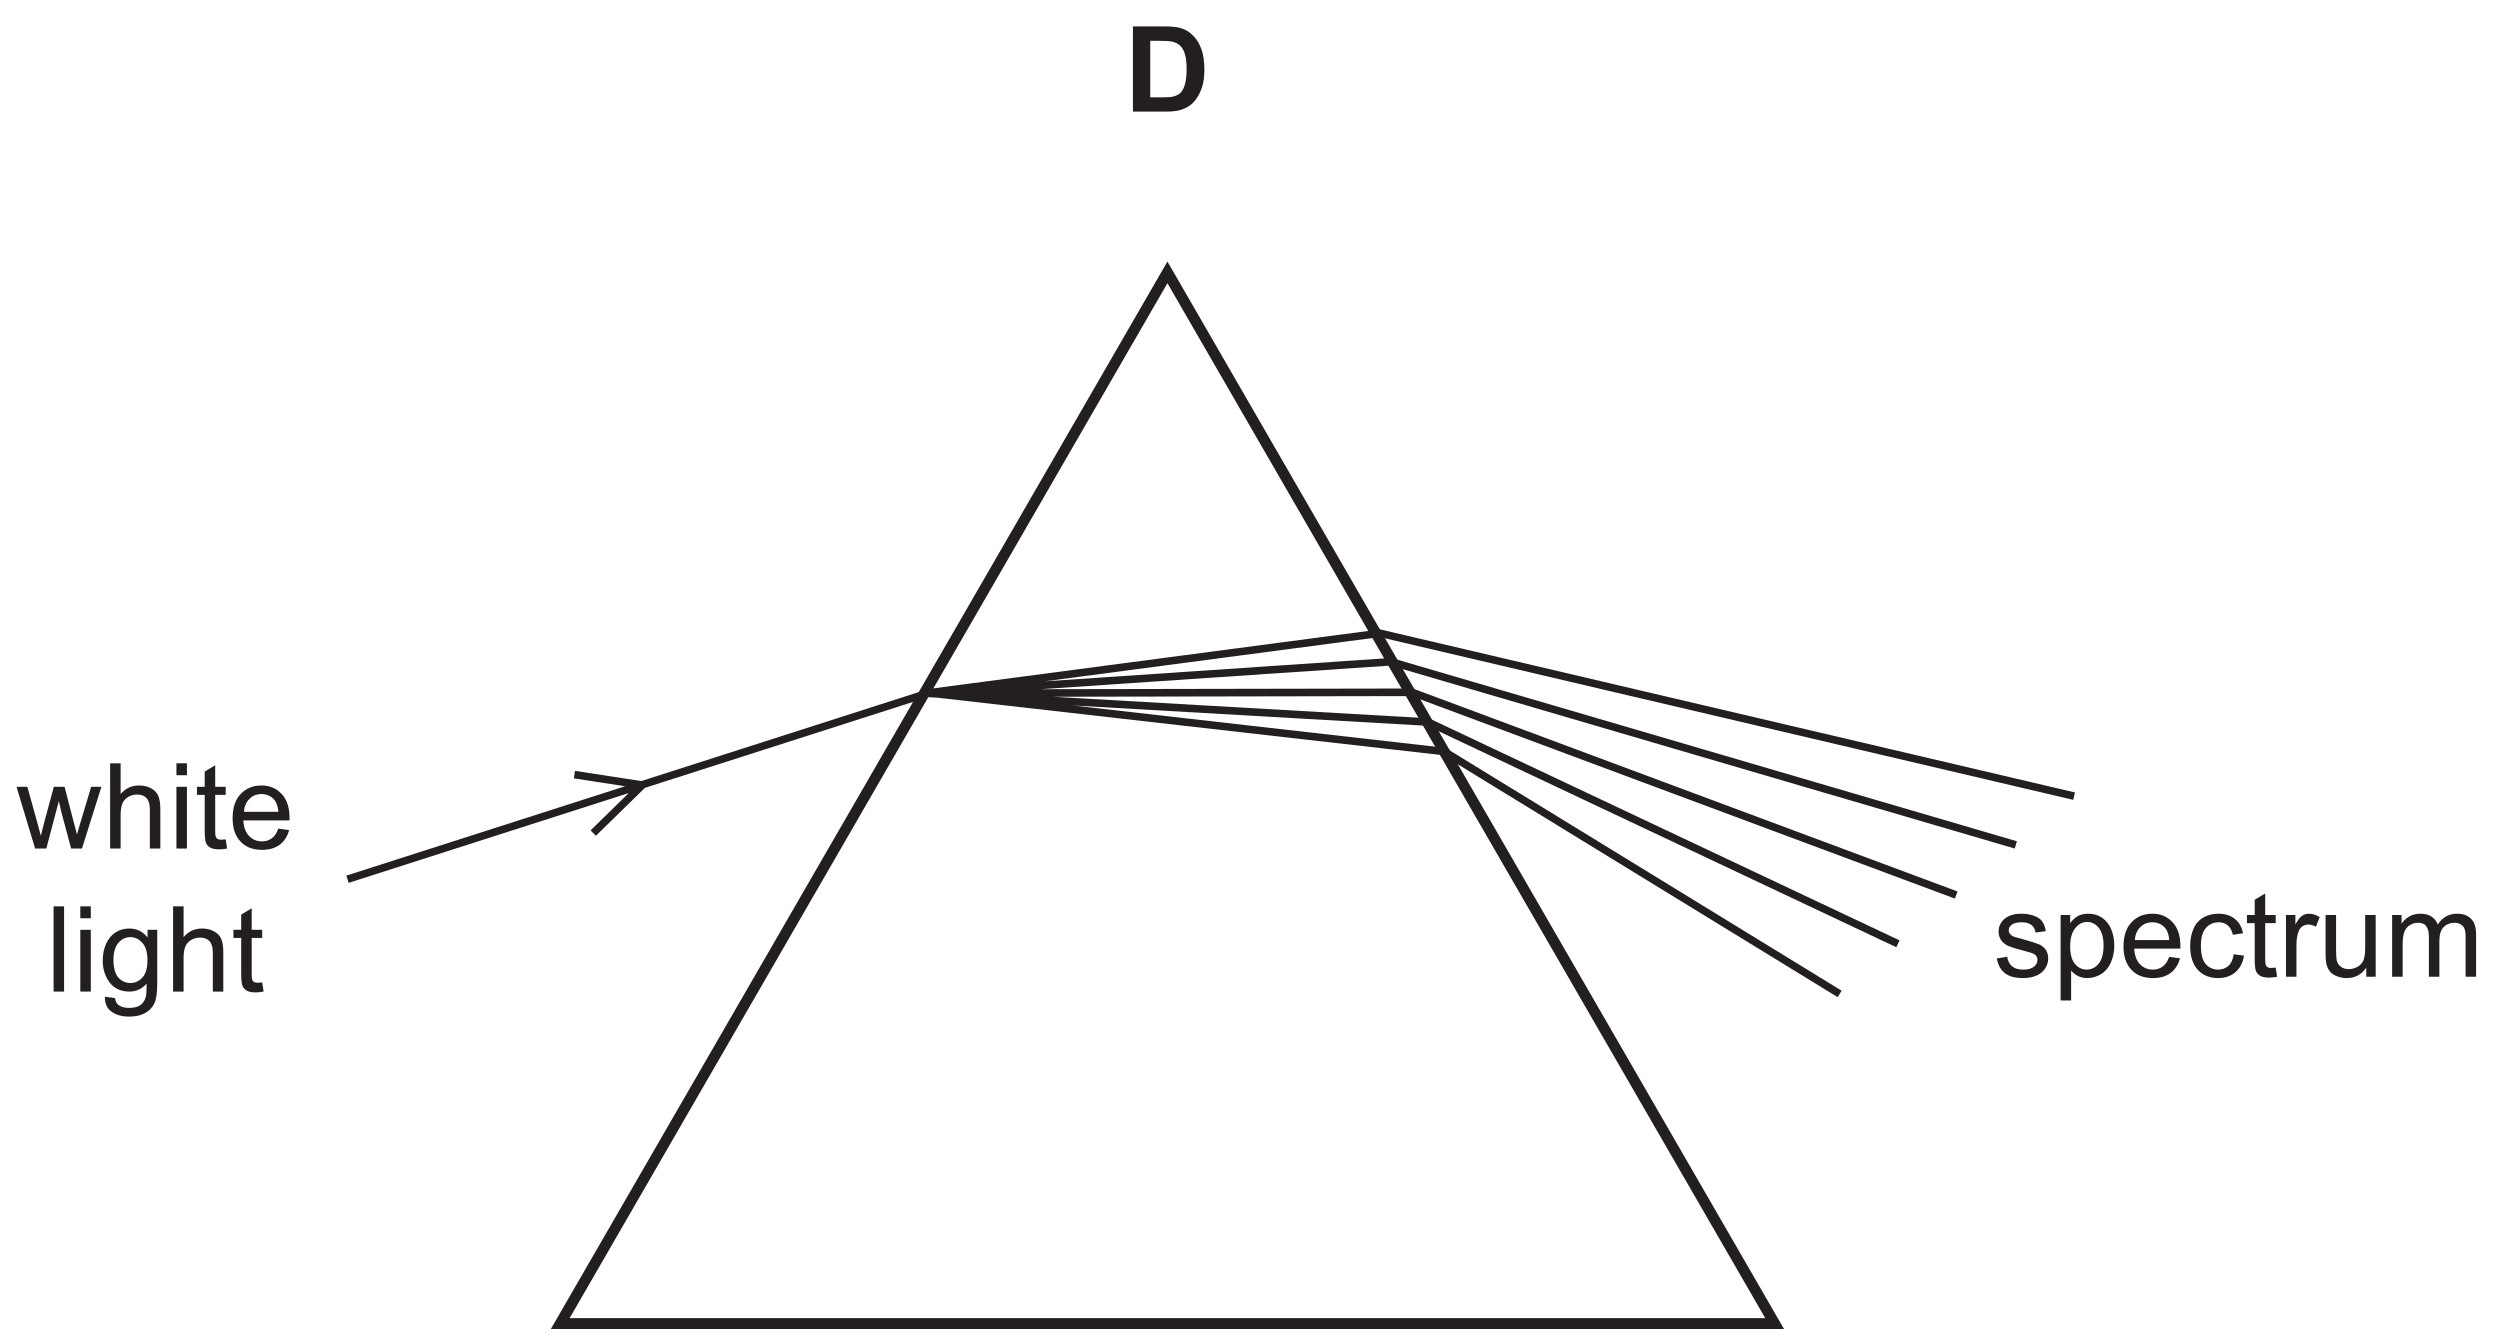
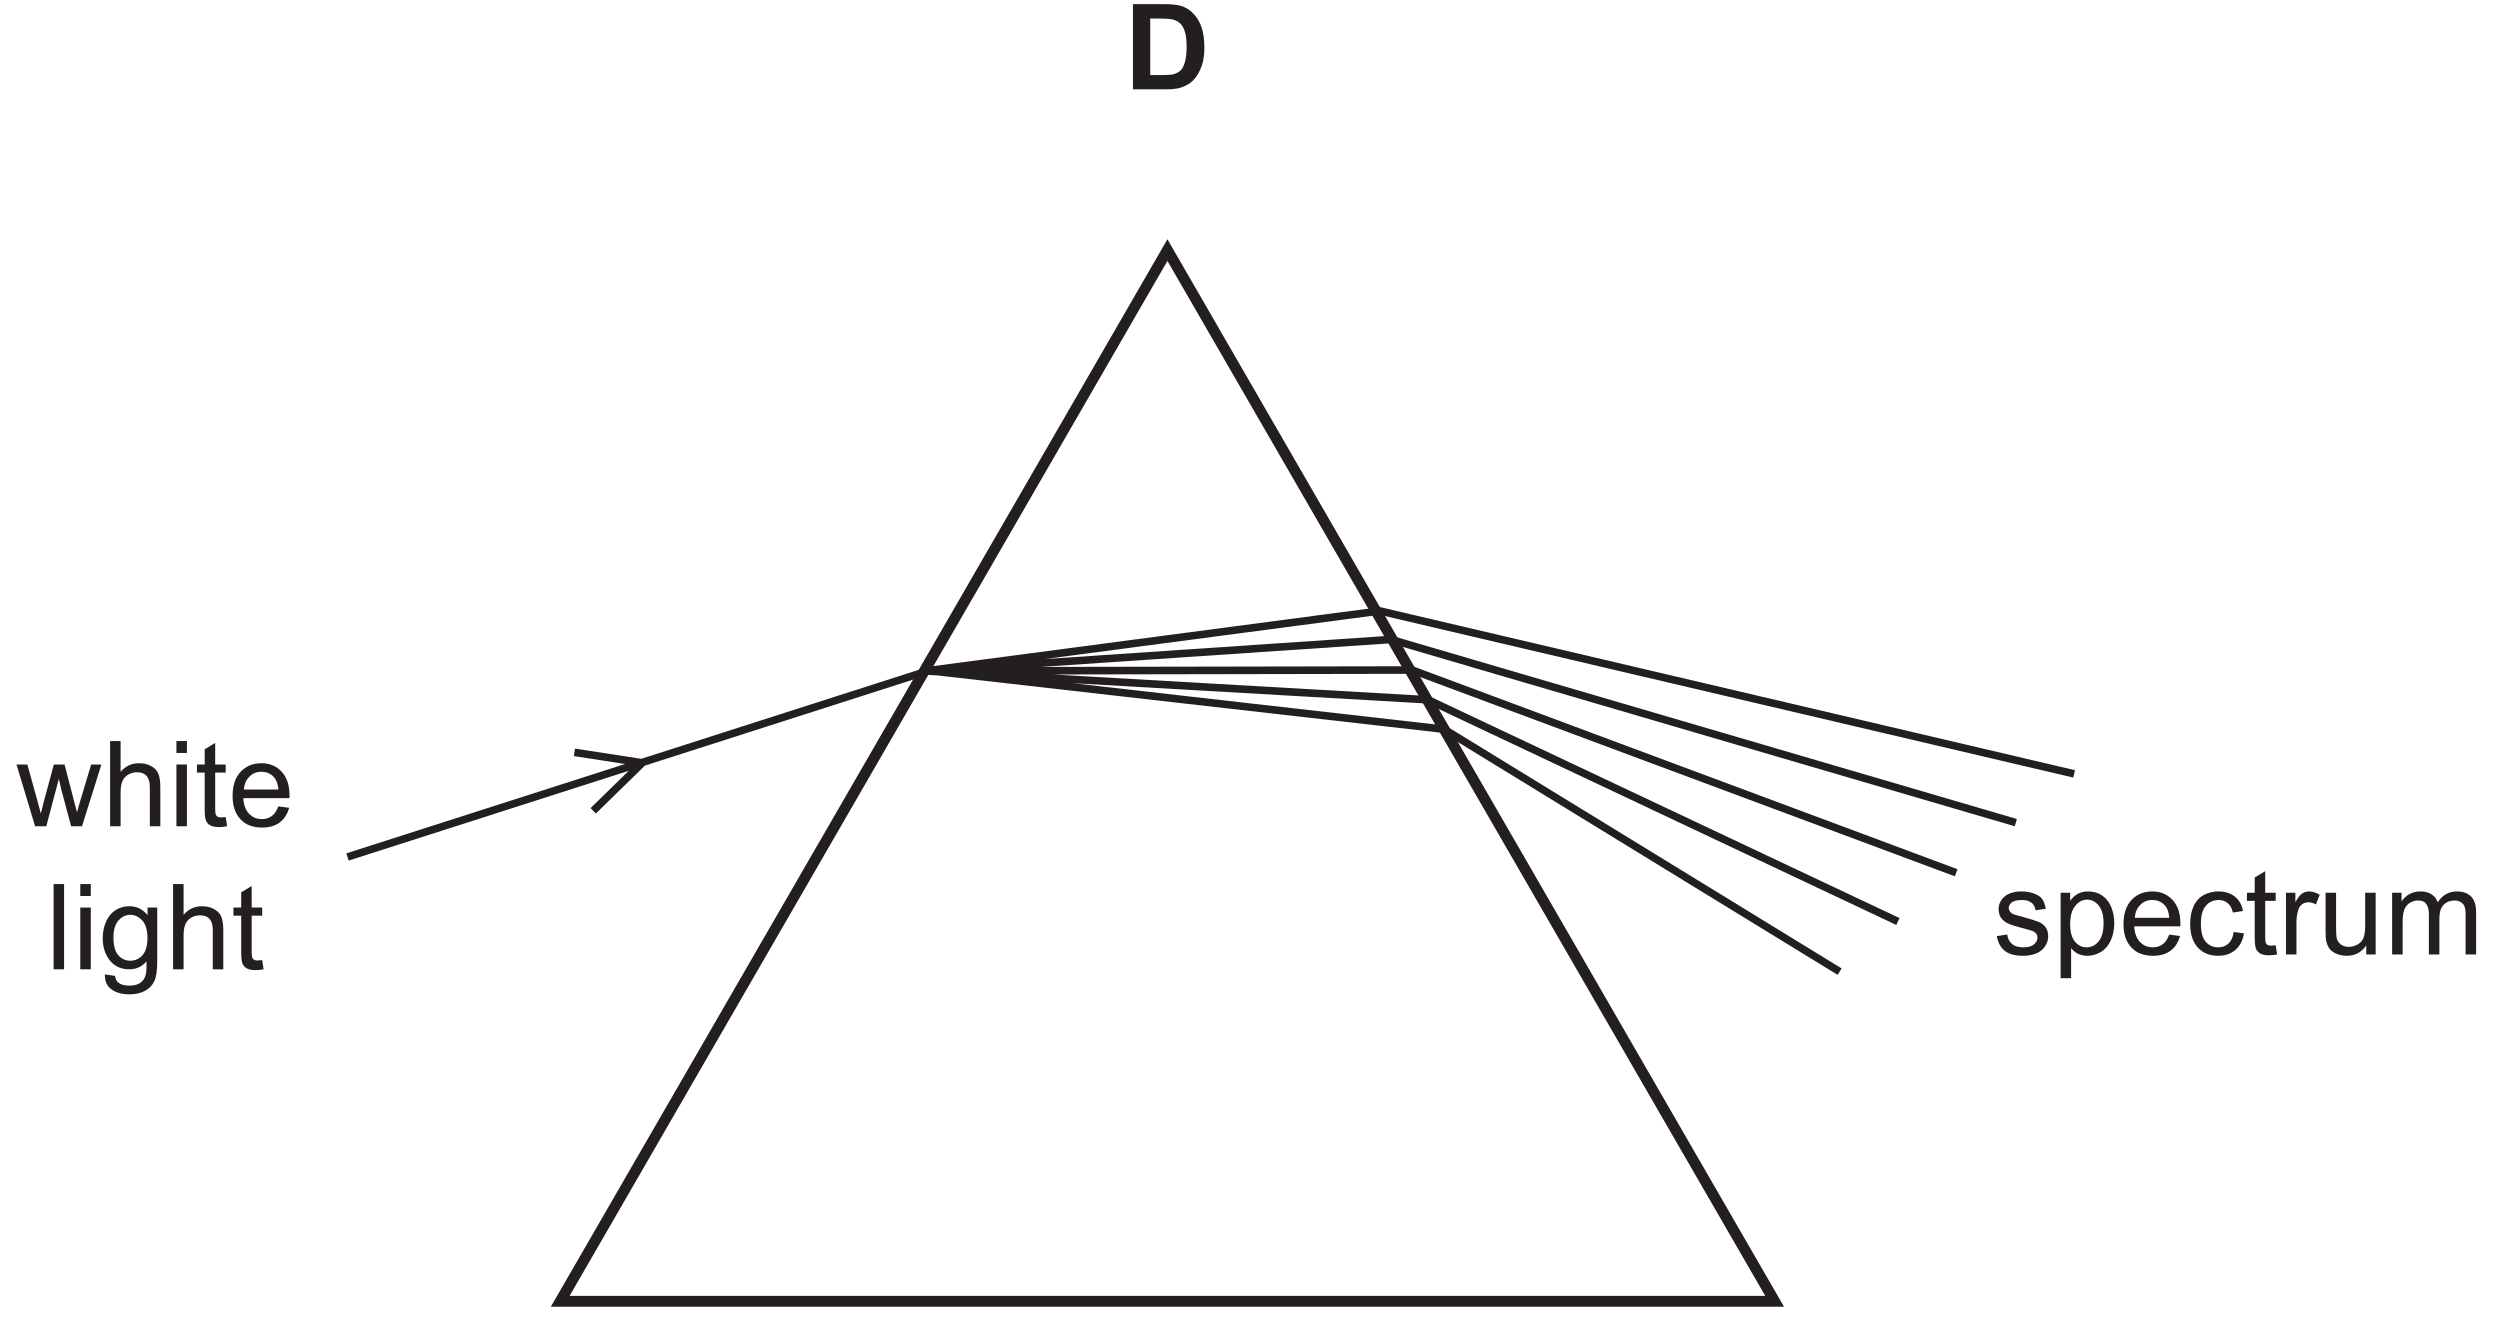
- <svg xmlns="http://www.w3.org/2000/svg" xmlns:xlink="http://www.w3.org/1999/xlink" data-id="0625_2023FM_12_q21_optD" data-width-mm="81.34" data-height-mm="43.59" data-measure="false" data-source="0625/12 FM 2023 p9" version="1.1" width="230.580" height="123.574" viewBox="0 0 230.580 123.574">
+ <svg xmlns="http://www.w3.org/2000/svg" xmlns:xlink="http://www.w3.org/1999/xlink" data-id="0625_2023FM_12_q21_optD" data-width-mm="81.34" data-height-mm="43.05" data-measure="false" data-source="0625/12 FM 2023 p9" version="1.1" width="230.580" height="122.019" viewBox="0 0 230.580 122.019">
  <defs>
    <clipPath id="clip_1">
-       <path transform="matrix(1,0,0,-1,-309.386,590.054)" d="M309.386 466.48H539.966V590.054H309.386Z" />
+       <path transform="matrix(1,0,0,-1,-309.386,588)" d="M309.386 465.98H539.966V588H309.386Z" />
    </clipPath>
    <clipPath id="clip_2">
-       <path transform="matrix(1,0,0,-1,-309.386,590.054)" d="M0 0H595V842H0Z" />
+       <path transform="matrix(1,0,0,-1,-309.386,588)" d="M0 0H595V842H0Z" />
    </clipPath>
    <clipPath id="clip_3">
-       <path transform="matrix(1,0,0,-1,-309.386,590.054)" d="M56.22 467.48H538.462V753.777H56.22Z" />
+       <path transform="matrix(1,0,0,-1,-309.386,588)" d="M56.22 467.48H538.462V753.777H56.22Z" />
    </clipPath>
    <clipPath id="clip_4">
-       <path transform="matrix(1,0,0,-1,-309.386,590.054)" d="M56.22 467.48H538.462V753.777H56.22Z" />
+       <path transform="matrix(1,0,0,-1,-309.386,588)" d="M56.22 467.48H538.462V753.777H56.22Z" />
    </clipPath>
    <path id="font_5_4" d="M.072 0H.343C.397 0 .439 .004 .472 .014 .514 .028 .548 .047 .573 .071 .606 .104 .631 .146 .649 .198 .664 .240 .671 .291 .671 .350 .671 .417 .663 .474 .648 .519 .632 .565 .610 .604 .579 .635 .549 .667 .514 .689 .472 .701 .440 .710 .395 .715 .336 .715H.072V0M.282 .594C.340 .594 .380 .592 .400 .587 .427 .582 .449 .570 .467 .554 .485 .537 .498 .514 .507 .485 .517 .455 .522 .412 .522 .357 .522 .301 .517 .258 .507 .226 .498 .194 .485 .171 .470 .157 .454 .143 .435 .133 .412 .127 .394 .122 .365 .120 .325 .120H.217V.594H.282Z" />
    <path id="font_6_37" d="M.098 .030C.133 .002 .184-.011 .252-.011 .293-.011 .329-.004 .361 .009 .394 .023 .418 .043 .435 .069 .452 .095 .461 .122 .461 .152 .461 .182 .454 .207 .440 .227 .426 .247 .406 .263 .382 .273 .357 .283 .314 .297 .252 .314 .209 .325 .183 .333 .174 .336 .159 .342 .148 .350 .141 .360 .134 .369 .130 .379 .130 .390 .130 .408 .139 .424 .156 .437 .173 .450 .202 .457 .242 .457 .276 .457 .302 .449 .321 .434 .340 .419 .351 .398 .355 .371L.441 .383C.435 .417 .425 .444 .411 .464 .396 .485 .373 .500 .343 .511 .312 .523 .276 .529 .236 .529 .209 .529 .183 .526 .160 .519 .136 .513 .118 .503 .104 .493 .086 .480 .071 .464 .061 .444 .050 .424 .045 .403 .045 .380 .045 .355 .051 .331 .064 .310 .077 .291 .097 .273 .121 .261 .146 .25 .190 .235 .255 .219 .302 .207 .332 .197 .345 .189 .362 .178 .371 .162 .371 .142 .371 .120 .361 .101 .342 .085 .322 .068 .292 .060 .252 .060 .211 .060 .180 .069 .158 .088 .136 .106 .122 .133 .117 .168L.030 .154C.040 .099 .062 .058 .098 .030Z" />
    <path id="font_6_35" d="M.153-.199V.053C.168 .034 .187 .019 .210 .006 .234-.005 .260-.011 .289-.011 .329-.011 .367 0 .404 .022 .440 .044 .467 .077 .486 .119 .505 .162 .515 .209 .515 .263 .515 .312 .506 .357 .489 .399 .472 .440 .446 .472 .413 .495 .379 .518 .340 .529 .295 .529 .263 .529 .233 .522 .209 .509 .185 .496 .164 .476 .145 .450V.518H.065V-.199H.153M.188 .408C.217 .444 .250 .460 .287 .460 .325 .460 .357 .444 .384 .411 .411 .378 .425 .329 .425 .263 .425 .194 .411 .142 .383 .109 .356 .076 .322 .060 .283 .060 .245 .060 .212 .076 .185 .108 .158 .140 .145 .189 .145 .255 .145 .322 .159 .373 .188 .408Z" />
    <path id="font_6_26" d="M.365 .086C.342 .069 .315 .060 .283 .060 .239 .060 .203 .075 .174 .105 .145 .136 .129 .179 .126 .236H.513C.513 .246 .513 .254 .513 .259 .513 .345 .491 .411 .447 .458 .403 .505 .347 .529 .278 .529 .206 .529 .148 .505 .103 .457 .058 .409 .036 .341 .036 .254 .036 .170 .058 .105 .103 .058 .147 .011 .207-.011 .283-.011 .343-.011 .392 .003 .431 .032 .469 .061 .496 .102 .510 .155L.419 .167C.406 .130 .388 .103 .365 .086M.177 .416C.204 .444 .238 .457 .278 .457 .323 .457 .360 .440 .388 .406 .405 .384 .416 .352 .420 .308H.131C.134 .353 .149 .389 .177 .416Z" />
    <path id="font_6_24" d="M.360 .092C.337 .071 .308 .060 .274 .060 .231 .060 .196 .076 .169 .107 .142 .139 .129 .189 .129 .259 .129 .328 .143 .378 .171 .409 .198 .441 .234 .457 .279 .457 .308 .457 .333 .448 .354 .431 .375 .413 .389 .388 .397 .352L.482 .365C.472 .417 .449 .458 .413 .486 .377 .515 .331 .529 .275 .529 .231 .529 .189 .519 .151 .498 .114 .477 .085 .445 .067 .403 .048 .361 .039 .312 .039 .257 .039 .170 .061 .104 .104 .057 .147 .011 .204-.011 .275-.011 .331-.011 .379 .005 .418 .038 .457 .072 .481 .118 .490 .177L.404 .189C.398 .145 .383 .113 .360 .092Z" />
    <path id="font_6_38" d="M.218 .074C.205 .074 .195 .076 .188 .080 .181 .085 .176 .090 .173 .098 .170 .105 .168 .121 .168 .146V.450H.256V.518H.168V.699L.080 .646V.518H.015V.450H.080V.151C.080 .098 .084 .064 .091 .047 .098 .031 .110 .017 .128 .007 .145-.002 .170-.007 .202-.007 .222-.007 .243-.004 .268 .000L.256 .077C.240 .075 .227 .074 .218 .074Z" />
    <path id="font_6_36" d="M.152 0V.270C.152 .307 .157 .341 .167 .373 .173 .393 .184 .409 .199 .421 .214 .432 .232 .438 .251 .438 .272 .438 .293 .432 .315 .420L.347 .501C.315 .520 .285 .529 .256 .529 .235 .529 .216 .523 .199 .511 .182 .500 .163 .475 .143 .439V.518H.064V0H.152Z" />
    <path id="font_6_39" d="M.483 0V.518H.395V.241C.395 .196 .390 .163 .381 .139 .371 .116 .355 .098 .332 .084 .309 .071 .284 .064 .258 .064 .231 .064 .209 .071 .191 .084 .174 .097 .162 .115 .156 .138 .153 .154 .151 .185 .151 .231V.518H.063V.197C.063 .159 .065 .132 .068 .115 .074 .089 .083 .067 .095 .050 .108 .032 .128 .017 .154 .006 .181-.005 .209-.011 .240-.011 .309-.011 .364 .017 .404 .076V0H.483Z" />
    <path id="font_6_32" d="M.153 0V.268C.153 .315 .158 .351 .167 .376 .177 .401 .192 .420 .213 .433 .234 .446 .257 .453 .281 .453 .314 .453 .337 .444 .351 .424 .366 .404 .373 .375 .373 .336V0H.461V.300C.461 .354 .473 .392 .497 .417 .521 .441 .552 .453 .588 .453 .610 .453 .626 .448 .641 .439 .656 .429 .667 .417 .672 .402 .679 .386 .681 .361 .681 .326V0H.769V.355C.769 .414 .755 .458 .727 .486 .699 .515 .660 .529 .608 .529 .542 .529 .488 .5 .447 .438 .437 .467 .420 .489 .395 .505 .371 .521 .339 .529 .301 .529 .266 .529 .236 .521 .209 .506 .182 .490 .160 .470 .144 .445V.518H.065V0H.153Z" />
    <path id="font_6_41" d="M.252 0 .357 .398 .377 .310 .460 0H.551L.714 .518H.628L.538 .218 .509 .118 .483 .217 .405 .518H.315L.233 .214C.216 .148 .207 .113 .206 .107L.176 .219 .093 .518H.002L.158 0H.252Z" />
    <path id="font_6_29" d="M.153 0V.282C.153 .323 .158 .355 .168 .378 .177 .401 .194 .419 .216 .433 .239 .446 .263 .453 .289 .453 .324 .453 .351 .444 .370 .423 .389 .403 .398 .371 .398 .327V0H.486V.327C.486 .378 .480 .417 .468 .444 .457 .470 .435 .491 .407 .506 .379 .521 .347 .529 .308 .529 .245 .529 .194 .505 .153 .457V.715H.065V0H.153Z" />
    <path id="font_6_30" d="M.153 .615V.715H.065V.615H.153M.153 0V.518H.065V0H.153Z" />
    <path id="font_6_31" d="M.151 0V.715H.063V0H.151Z" />
    <path id="font_6_28" d="M.104-.168C.142-.196 .192-.210 .254-.210 .306-.210 .350-.200 .385-.181 .421-.161 .447-.135 .463-.101 .480-.067 .488-.010 .488 .070V.518H.407V.454C.367 .504 .317 .529 .255 .529 .210 .529 .170 .518 .136 .495 .102 .472 .076 .440 .058 .398 .040 .356 .031 .311 .031 .261 .031 .189 .050 .128 .089 .076 .129 .025 .184 0 .255 0 .312 0 .360 .022 .399 .067 .399 .010 .397-.027 .392-.044 .385-.074 .370-.096 .347-.113 .325-.129 .294-.137 .253-.137 .215-.137 .185-.129 .164-.113 .147-.101 .137-.081 .134-.055L.049-.043C.048-.099 .066-.141 .104-.168M.162 .408C.189 .440 .222 .457 .263 .457 .301 .457 .335 .440 .364 .408 .392 .376 .406 .328 .406 .264 .406 .198 .392 .150 .365 .119 .337 .088 .303 .072 .263 .072 .222 .072 .188 .088 .161 .119 .134 .150 .121 .200 .121 .267 .121 .330 .135 .377 .162 .408Z" />
    <clipPath id="clip_7">
-       <path transform="matrix(1,0,0,-1,-309.386,590.054)" d="M119.22 108.259H475.757V327.628H119.22Z" />
+       <path transform="matrix(1,0,0,-1,-309.386,588)" d="M119.22 108.259H475.757V327.628H119.22Z" />
    </clipPath>
    <clipPath id="clip_8">
-       <path transform="matrix(1,0,0,-1,-309.386,590.054)" d="M119.22 108.259H475.757V327.628H119.22Z" />
+       <path transform="matrix(1,0,0,-1,-309.386,588)" d="M119.22 108.259H475.757V327.628H119.22Z" />
    </clipPath>
    <clipPath id="clip_9">
-       <path transform="matrix(1,0,0,-1,-309.386,590.054)" d="M119.22 108.259H475.757V327.628H119.22Z" />
+       <path transform="matrix(1,0,0,-1,-309.386,588)" d="M119.22 108.259H475.757V327.628H119.22Z" />
    </clipPath>
  </defs>
  <g clip-path="url(#clip_1)">
    <g clip-path="url(#clip_2)">
      <g clip-path="url(#clip_3)">
-         <path transform="matrix(1,0,0,-1,-309.386,590.054)" stroke-width="1" stroke-linecap="butt" stroke-miterlimit="4" stroke-linejoin="miter" fill="none" stroke="#231f20" d="M105.057 467.98 161.06 564.933 217.063 467.98H105.057Z" />
+         <path transform="matrix(1,0,0,-1,-309.386,588)" stroke-width="1" stroke-linecap="butt" stroke-miterlimit="4" stroke-linejoin="miter" fill="none" stroke="#231f20" d="M105.057 467.98 161.06 564.933 217.063 467.98H105.057Z" />
      </g>
      <g clip-path="url(#clip_4)">
-         <path transform="matrix(1,0,0,-1,-309.386,590.054)" stroke-width="1" stroke-linecap="butt" stroke-miterlimit="4" stroke-linejoin="miter" fill="none" stroke="#231f20" d="M361.057 467.98 417.06 564.933 473.063 467.98H361.057Z" />
+         <path transform="matrix(1,0,0,-1,-309.386,588)" stroke-width="1" stroke-linecap="butt" stroke-miterlimit="4" stroke-linejoin="miter" fill="none" stroke="#231f20" d="M361.057 467.98 417.06 564.933 473.063 467.98H361.057Z" />
      </g>
-       <use data-text="D" xlink:href="#font_5_4" transform="matrix(11,0,0,-10.994,103.701,10.295)" fill="#231f20" />
-       <use data-text="s" xlink:href="#font_6_37" transform="matrix(11,0,0,-10.994,183.839,90.089)" fill="#231f20" />
-       <use data-text="p" xlink:href="#font_6_35" transform="matrix(11,0,0,-10.994,189.341,90.089)" fill="#231f20" />
-       <use data-text="e" xlink:href="#font_6_26" transform="matrix(11,0,0,-10.994,195.458,90.089)" fill="#231f20" />
-       <use data-text="c" xlink:href="#font_6_24" transform="matrix(11,0,0,-10.994,201.575,90.089)" fill="#231f20" />
-       <use data-text="t" xlink:href="#font_6_38" transform="matrix(11,0,0,-10.994,207.076,90.089)" fill="#231f20" />
-       <use data-text="r" xlink:href="#font_6_36" transform="matrix(11,0,0,-10.994,210.135,90.089)" fill="#231f20" />
-       <use data-text="u" xlink:href="#font_6_39" transform="matrix(11,0,0,-10.994,213.800,90.089)" fill="#231f20" />
-       <use data-text="m" xlink:href="#font_6_32" transform="matrix(11,0,0,-10.994,219.917,90.089)" fill="#231f20" />
-       <path transform="matrix(1,0,0,-1,-309.386,590.054)" stroke-width=".7" stroke-linecap="butt" stroke-miterlimit="4" stroke-linejoin="miter" fill="none" stroke="#231f20" d="M394.435 525.952 341.435 508.960M394.769 526.119 436.394 531.616M362.367 518.610 368.631 517.645 364.099 513.216M479.06 498.382 442.582 520.746M484.435 503.005 441.019 523.495M489.81 507.503 439.519 526.244M495.31 512.126 437.769 528.992M500.685 516.623 436.269 531.741M394.726 526.119 437.894 529.034M394.726 526.119 439.56 526.202M394.726 526.119 441.144 523.453M394.56 526.202 442.894 520.704" />
-       <use data-text="w" xlink:href="#font_6_41" transform="matrix(11,0,0,-10.994,1.500,78.262)" fill="#231f20" />
-       <use data-text="h" xlink:href="#font_6_29" transform="matrix(11,0,0,-10.994,9.442,78.262)" fill="#231f20" />
-       <use data-text="i" xlink:href="#font_6_30" transform="matrix(11,0,0,-10.994,15.558,78.262)" fill="#231f20" />
-       <use data-text="t" xlink:href="#font_6_38" transform="matrix(11,0,0,-10.994,18.000,78.262)" fill="#231f20" />
-       <use data-text="e" xlink:href="#font_6_26" transform="matrix(11,0,0,-10.994,21.058,78.262)" fill="#231f20" />
-       <use data-text="l" xlink:href="#font_6_31" transform="matrix(11,0,0,-10.994,4.250,91.455)" fill="#231f20" />
-       <use data-text="i" xlink:href="#font_6_30" transform="matrix(11,0,0,-10.994,6.692,91.455)" fill="#231f20" />
-       <use data-text="g" xlink:href="#font_6_28" transform="matrix(11,0,0,-10.994,9.134,91.455)" fill="#231f20" />
-       <use data-text="h" xlink:href="#font_6_29" transform="matrix(11,0,0,-10.994,15.250,91.455)" fill="#231f20" />
-       <use data-text="t" xlink:href="#font_6_38" transform="matrix(11,0,0,-10.994,21.366,91.455)" fill="#231f20" />
+       <use data-text="D" xlink:href="#font_5_4" transform="matrix(11,0,0,-10.994,103.701,8.241)" fill="#231f20" />
+       <use data-text="s" xlink:href="#font_6_37" transform="matrix(11,0,0,-10.994,183.839,88.034)" fill="#231f20" />
+       <use data-text="p" xlink:href="#font_6_35" transform="matrix(11,0,0,-10.994,189.340,88.034)" fill="#231f20" />
+       <use data-text="e" xlink:href="#font_6_26" transform="matrix(11,0,0,-10.994,195.458,88.034)" fill="#231f20" />
+       <use data-text="c" xlink:href="#font_6_24" transform="matrix(11,0,0,-10.994,201.575,88.034)" fill="#231f20" />
+       <use data-text="t" xlink:href="#font_6_38" transform="matrix(11,0,0,-10.994,207.076,88.034)" fill="#231f20" />
+       <use data-text="r" xlink:href="#font_6_36" transform="matrix(11,0,0,-10.994,210.135,88.034)" fill="#231f20" />
+       <use data-text="u" xlink:href="#font_6_39" transform="matrix(11,0,0,-10.994,213.799,88.034)" fill="#231f20" />
+       <use data-text="m" xlink:href="#font_6_32" transform="matrix(11,0,0,-10.994,219.917,88.034)" fill="#231f20" />
+       <path transform="matrix(1,0,0,-1,-309.386,588)" stroke-width=".7" stroke-linecap="butt" stroke-miterlimit="4" stroke-linejoin="miter" fill="none" stroke="#231f20" d="M394.435 525.952 341.435 508.960M394.769 526.119 436.394 531.616M362.367 518.610 368.631 517.645 364.099 513.216M479.06 498.382 442.582 520.746M484.435 503.005 441.019 523.495M489.81 507.503 439.519 526.244M495.31 512.126 437.769 528.992M500.685 516.623 436.269 531.741M394.726 526.119 437.894 529.034M394.726 526.119 439.56 526.202M394.726 526.119 441.144 523.453M394.56 526.202 442.894 520.704" />
+       <use data-text="w" xlink:href="#font_6_41" transform="matrix(11,0,0,-10.994,1.5,76.208)" fill="#231f20" />
+       <use data-text="h" xlink:href="#font_6_29" transform="matrix(11,0,0,-10.994,9.441,76.208)" fill="#231f20" />
+       <use data-text="i" xlink:href="#font_6_30" transform="matrix(11,0,0,-10.994,15.557,76.208)" fill="#231f20" />
+       <use data-text="t" xlink:href="#font_6_38" transform="matrix(11,0,0,-10.994,17.999,76.208)" fill="#231f20" />
+       <use data-text="e" xlink:href="#font_6_26" transform="matrix(11,0,0,-10.994,21.057,76.208)" fill="#231f20" />
+       <use data-text="l" xlink:href="#font_6_31" transform="matrix(11,0,0,-10.994,4.25,89.401)" fill="#231f20" />
+       <use data-text="i" xlink:href="#font_6_30" transform="matrix(11,0,0,-10.994,6.691,89.401)" fill="#231f20" />
+       <use data-text="g" xlink:href="#font_6_28" transform="matrix(11,0,0,-10.994,9.133,89.401)" fill="#231f20" />
+       <use data-text="h" xlink:href="#font_6_29" transform="matrix(11,0,0,-10.994,15.249,89.401)" fill="#231f20" />
+       <use data-text="t" xlink:href="#font_6_38" transform="matrix(11,0,0,-10.994,21.365,89.401)" fill="#231f20" />
      <g clip-path="url(#clip_7)" />
      <g clip-path="url(#clip_8)" />
      <g clip-path="url(#clip_9)" />
    </g>
  </g>
</svg>
